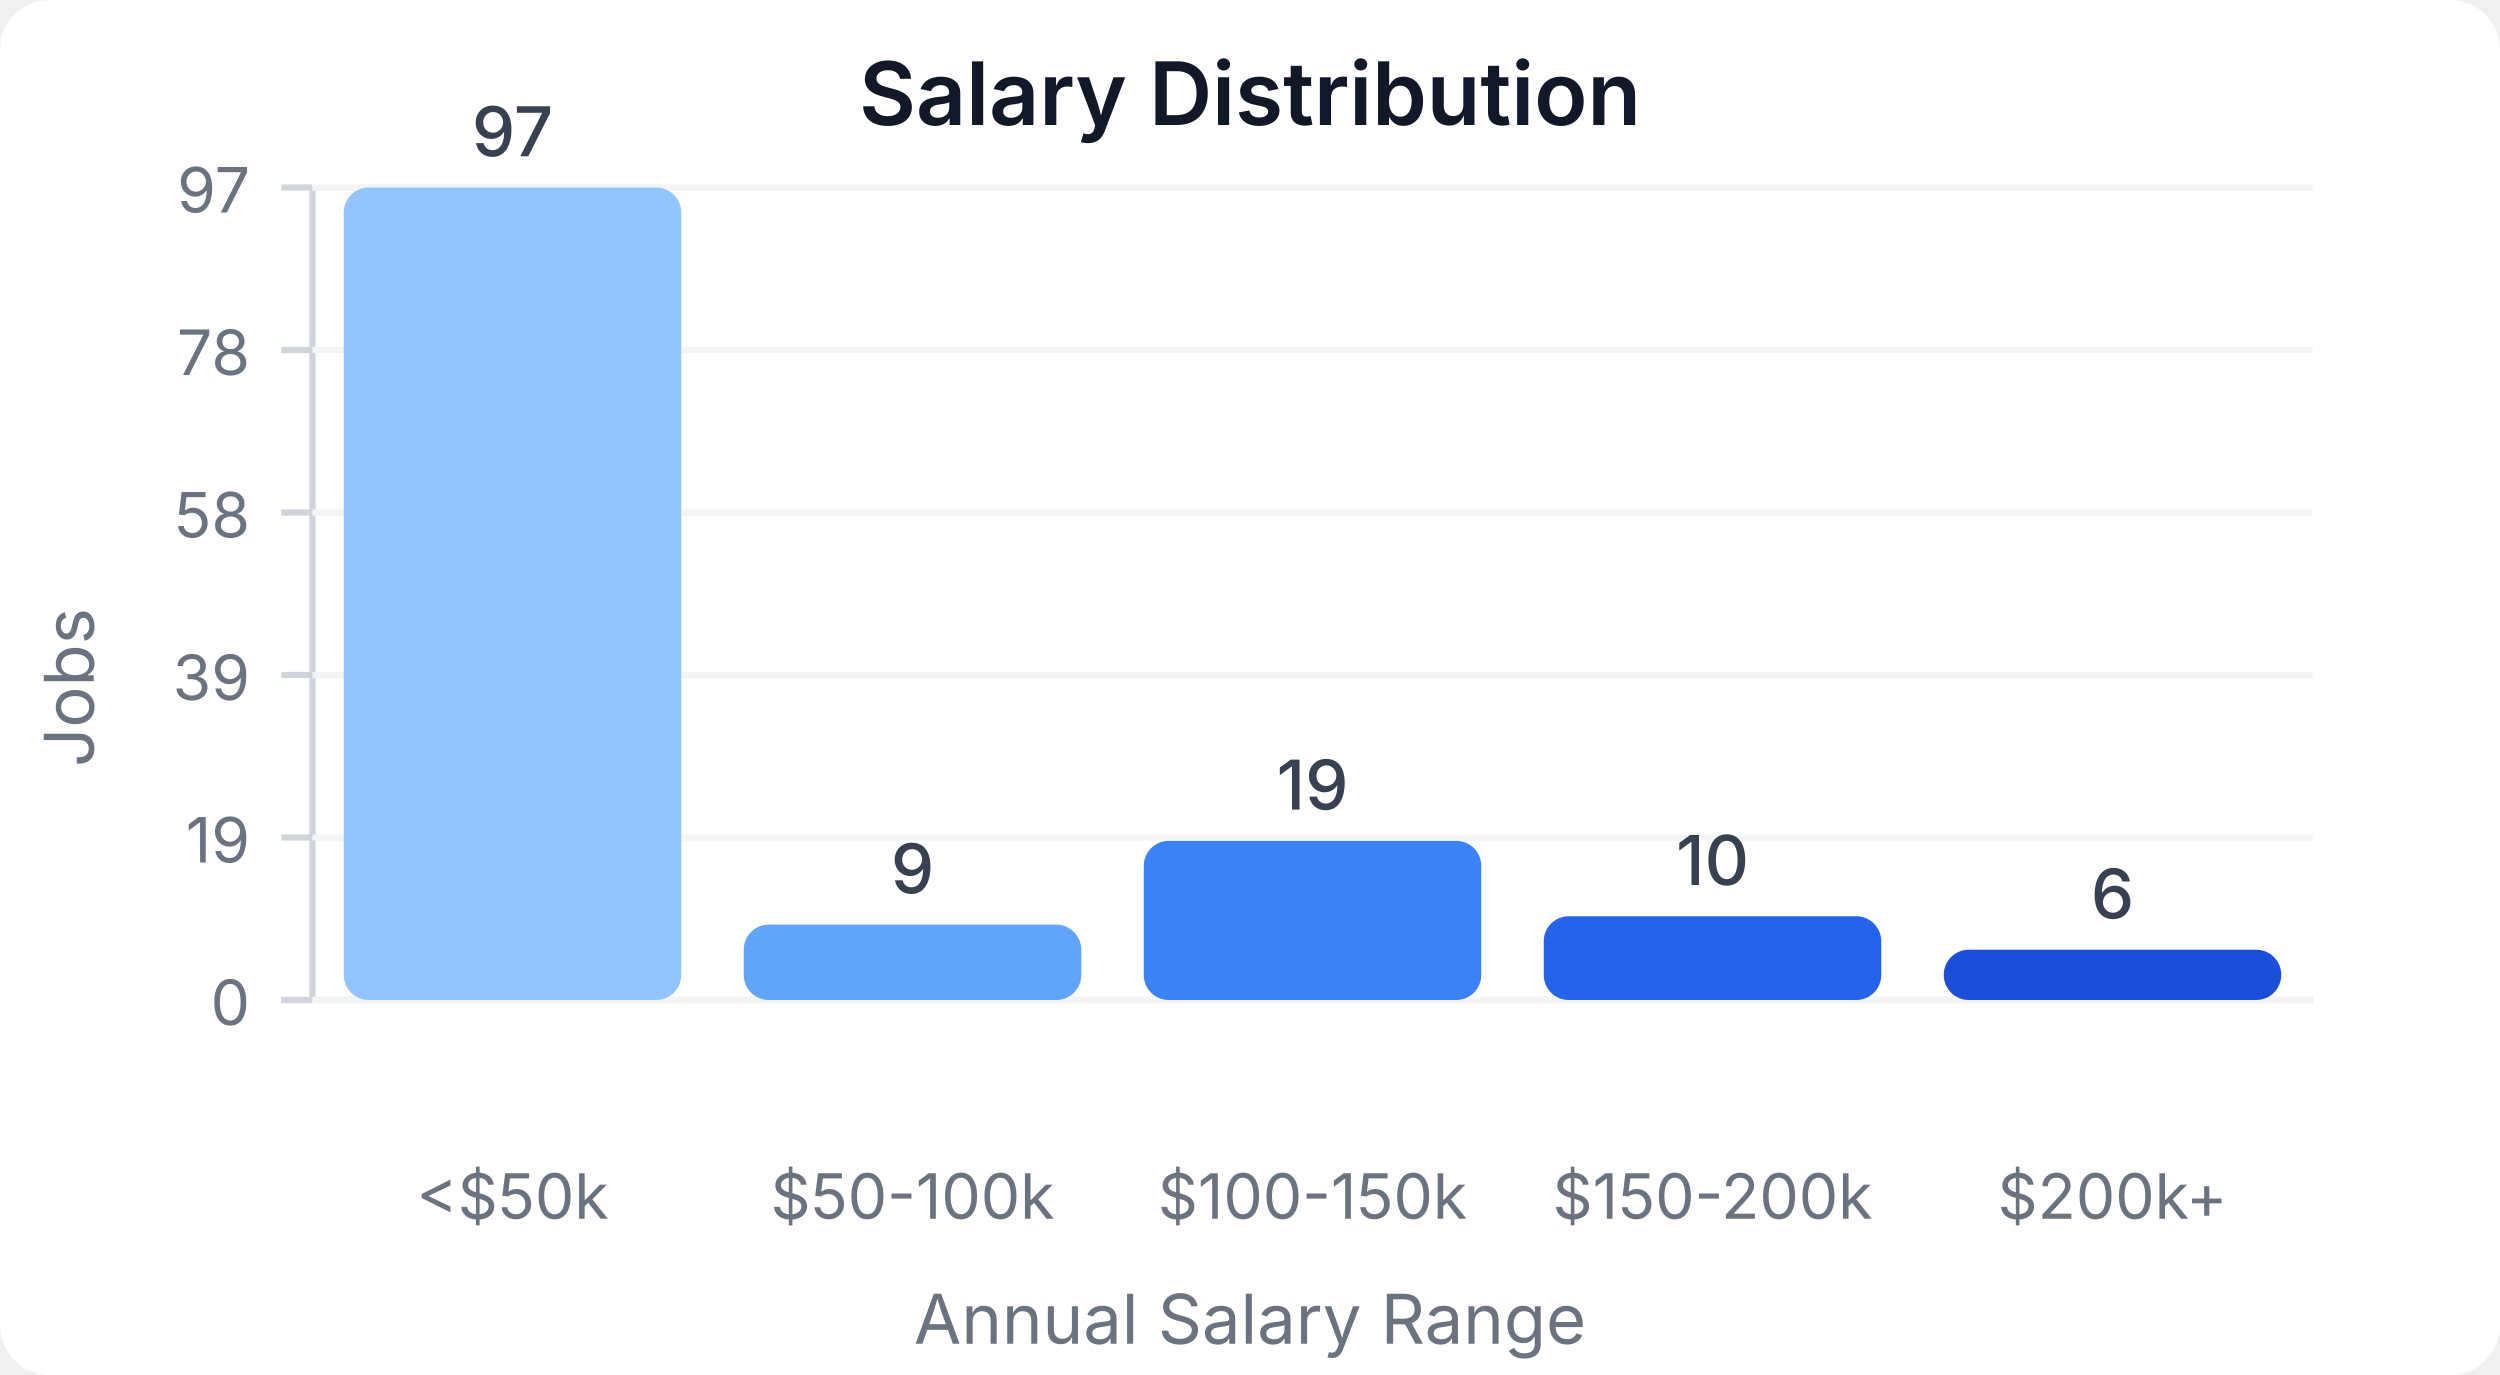
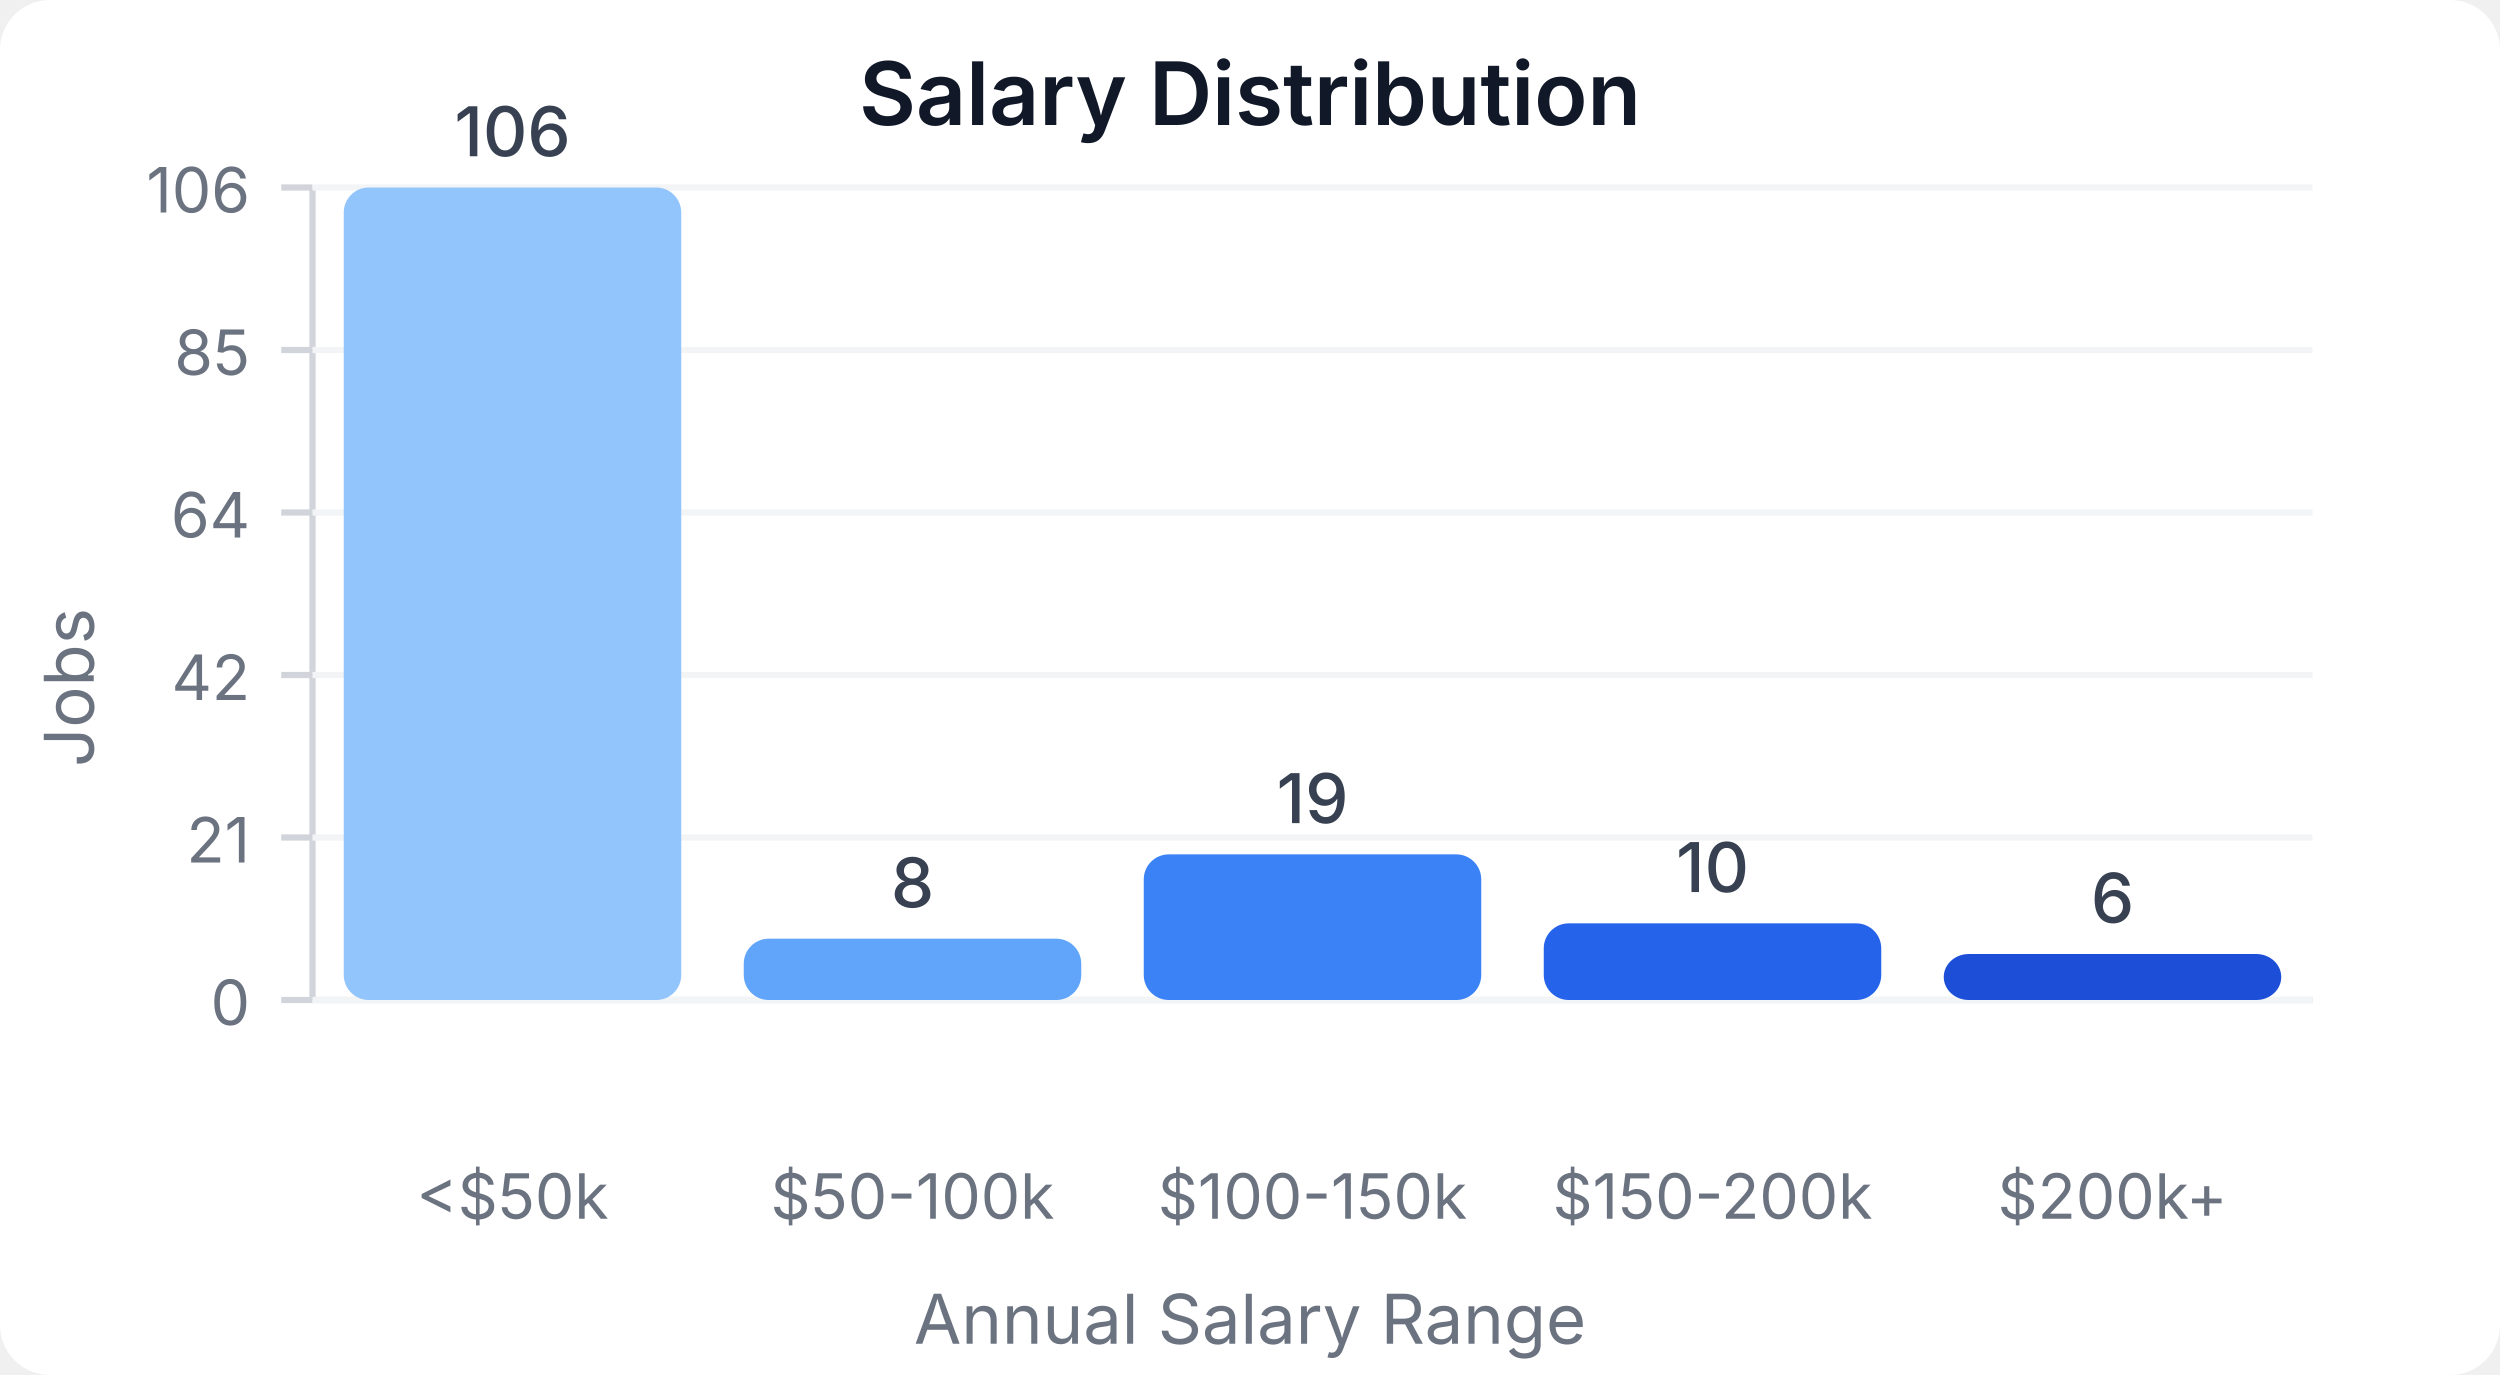
<svg xmlns="http://www.w3.org/2000/svg" width="400" height="220" viewBox="0 0 400 220">
  <style>
    text { font-family: system-ui, -apple-system, sans-serif; }
  </style>
  <rect width="400" height="220" fill="#ffffff" rx="8" />
  <text x="200" y="20" text-anchor="middle" font-size="14" font-weight="600" fill="#111827">Salary Distribution</text>
  <line x1="50" y1="30" x2="50" y2="160" stroke="#d1d5db" stroke-width="1" />
  <line x1="50" y1="160" x2="370" y2="160" stroke="#d1d5db" stroke-width="1" />
  <line x1="45" y1="160" x2="50" y2="160" stroke="#d1d5db" stroke-width="1" />
  <text x="40" y="164" text-anchor="end" font-size="10" fill="#6b7280">0</text>
  <line x1="50" y1="160" x2="370" y2="160" stroke="#f3f4f6" stroke-width="1" />
  <line x1="45" y1="134" x2="50" y2="134" stroke="#d1d5db" stroke-width="1" />
-   <text x="40" y="138" text-anchor="end" font-size="10" fill="#6b7280">19</text>
+   <text x="40" y="138" text-anchor="end" font-size="10" fill="#6b7280">21</text>
  <line x1="50" y1="134" x2="370" y2="134" stroke="#f3f4f6" stroke-width="1" />
  <line x1="45" y1="108" x2="50" y2="108" stroke="#d1d5db" stroke-width="1" />
-   <text x="40" y="112" text-anchor="end" font-size="10" fill="#6b7280">39</text>
+   <text x="40" y="112" text-anchor="end" font-size="10" fill="#6b7280">42</text>
  <line x1="50" y1="108" x2="370" y2="108" stroke="#f3f4f6" stroke-width="1" />
  <line x1="45" y1="82" x2="50" y2="82" stroke="#d1d5db" stroke-width="1" />
-   <text x="40" y="86" text-anchor="end" font-size="10" fill="#6b7280">58</text>
+   <text x="40" y="86" text-anchor="end" font-size="10" fill="#6b7280">64</text>
  <line x1="50" y1="82" x2="370" y2="82" stroke="#f3f4f6" stroke-width="1" />
  <line x1="45" y1="56" x2="50" y2="56" stroke="#d1d5db" stroke-width="1" />
-   <text x="40" y="60" text-anchor="end" font-size="10" fill="#6b7280">78</text>
+   <text x="40" y="60" text-anchor="end" font-size="10" fill="#6b7280">85</text>
  <line x1="50" y1="56" x2="370" y2="56" stroke="#f3f4f6" stroke-width="1" />
  <line x1="45" y1="30" x2="50" y2="30" stroke="#d1d5db" stroke-width="1" />
-   <text x="40" y="34" text-anchor="end" font-size="10" fill="#6b7280">97</text>
+   <text x="40" y="34" text-anchor="end" font-size="10" fill="#6b7280">106</text>
  <line x1="50" y1="30" x2="370" y2="30" stroke="#f3f4f6" stroke-width="1" />
  <rect x="55" y="30" width="54" height="130" fill="#93c5fd" rx="4" />
-   <text x="82" y="25" text-anchor="middle" font-size="11" fill="#374151" font-weight="500">97</text>
+   <text x="82" y="25" text-anchor="middle" font-size="11" fill="#374151" font-weight="500">106</text>
  <text x="82" y="195" text-anchor="middle" font-size="10" fill="#6b7280">&lt;$50k</text>
-   <rect x="119" y="147.938" width="54" height="12.062" fill="#60a5fa" rx="4" />
-   <text x="146" y="142.938" text-anchor="middle" font-size="11" fill="#374151" font-weight="500">9</text>
+   <rect x="119" y="150.189" width="54" height="9.811" fill="#60a5fa" rx="4" />
+   <text x="146" y="145.189" text-anchor="middle" font-size="11" fill="#374151" font-weight="500">8</text>
  <text x="146" y="195" text-anchor="middle" font-size="10" fill="#6b7280">$50-100k</text>
-   <rect x="183" y="134.536" width="54" height="25.464" fill="#3b82f6" rx="4" />
-   <text x="210" y="129.536" text-anchor="middle" font-size="11" fill="#374151" font-weight="500">19</text>
+   <rect x="183" y="136.698" width="54" height="23.302" fill="#3b82f6" rx="4" />
+   <text x="210" y="131.698" text-anchor="middle" font-size="11" fill="#374151" font-weight="500">19</text>
  <text x="210" y="195" text-anchor="middle" font-size="10" fill="#6b7280">$100-150k</text>
-   <rect x="247" y="146.598" width="54" height="13.402" fill="#2563eb" rx="4" />
-   <text x="274" y="141.598" text-anchor="middle" font-size="11" fill="#374151" font-weight="500">10</text>
+   <rect x="247" y="147.736" width="54" height="12.264" fill="#2563eb" rx="4" />
+   <text x="274" y="142.736" text-anchor="middle" font-size="11" fill="#374151" font-weight="500">10</text>
  <text x="274" y="195" text-anchor="middle" font-size="10" fill="#6b7280">$150-200k</text>
-   <rect x="311" y="151.959" width="54" height="8.041" fill="#1d4ed8" rx="4" />
-   <text x="338" y="146.959" text-anchor="middle" font-size="11" fill="#374151" font-weight="500">6</text>
+   <rect x="311" y="152.642" width="54" height="7.358" fill="#1d4ed8" rx="4" />
+   <text x="338" y="147.642" text-anchor="middle" font-size="11" fill="#374151" font-weight="500">6</text>
  <text x="338" y="195" text-anchor="middle" font-size="10" fill="#6b7280">$200k+</text>
  <text x="15" y="110" text-anchor="middle" font-size="11" fill="#6b7280" transform="rotate(-90, 15, 110)">Jobs</text>
  <text x="200" y="215" text-anchor="middle" font-size="11" fill="#6b7280">Annual Salary Range</text>
</svg>
